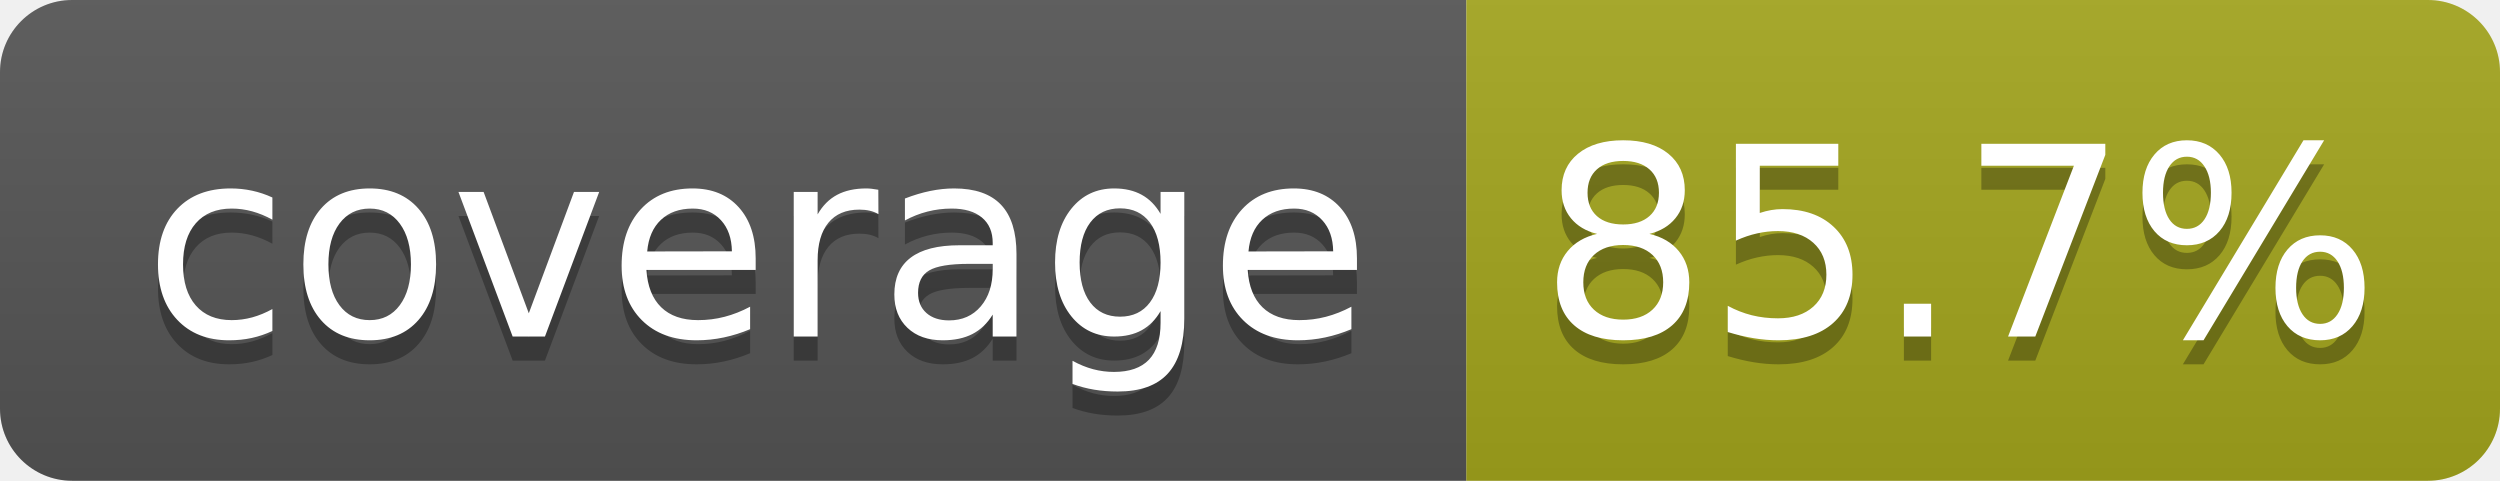
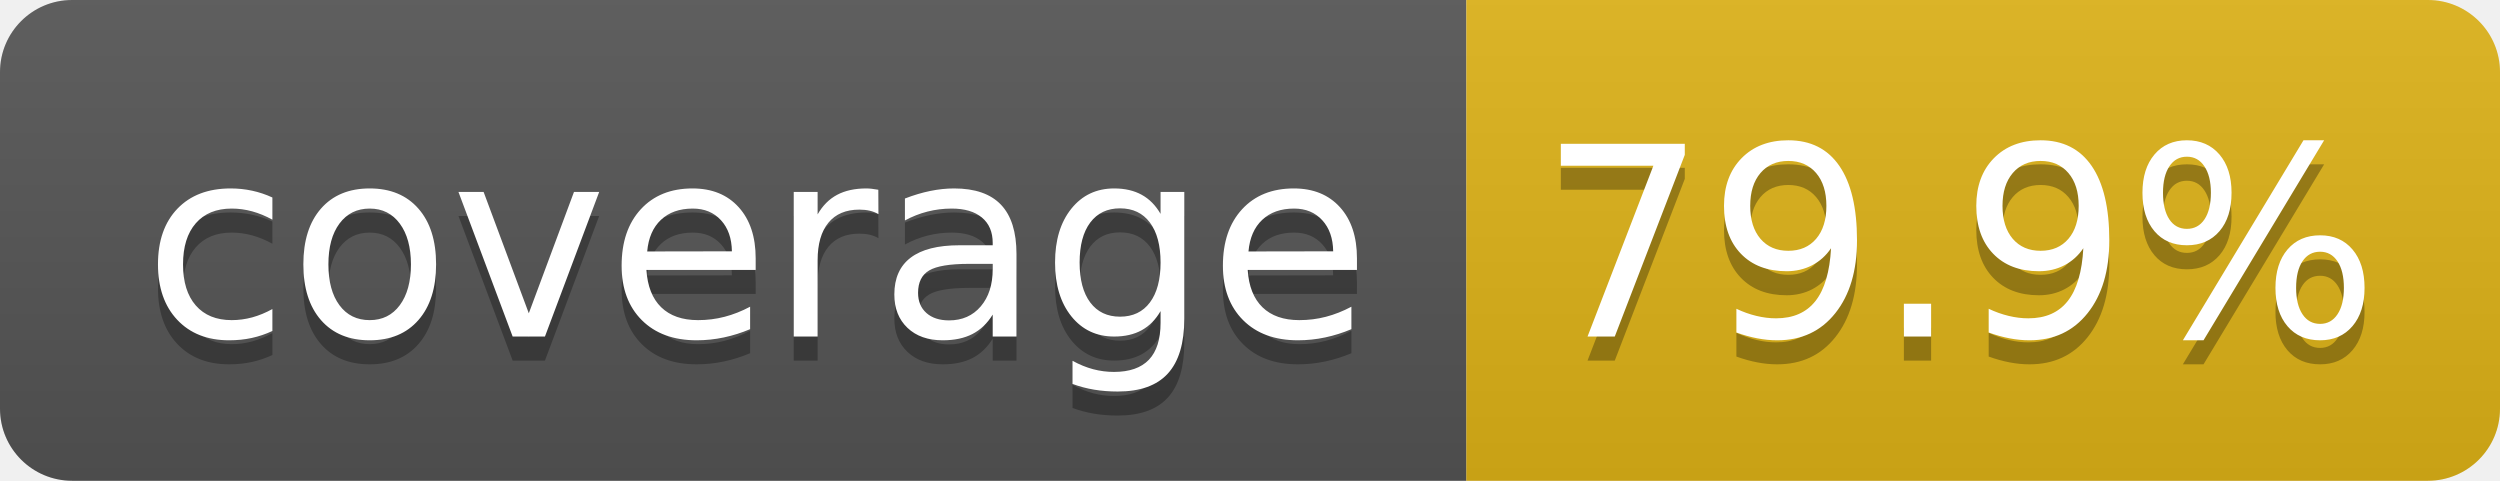
- <svg xmlns="http://www.w3.org/2000/svg" width="104" height="20" role="img" aria-label="coverage: 85.7%">
+ <svg xmlns="http://www.w3.org/2000/svg" width="104" height="20" role="img" aria-label="coverage: 79.9%">
  <linearGradient id="s" x2="0" y2="100%">
    <stop offset="0" stop-color="#bbb" stop-opacity=".1" />
    <stop offset="1" stop-opacity=".1" />
  </linearGradient>
  <clipPath id="r">
    <rect width="104" height="20" rx="3" fill="#fff" />
  </clipPath>
  <g clip-path="url(#r)">
    <rect width="61" height="20" fill="#555" />
-     <rect x="61" width="43" height="20" fill="#a4a61d" />
+     <rect x="61" width="43" height="20" fill="#dfb317" />
    <rect width="104" height="20" fill="url(#s)" />
  </g>
  <g fill="#fff" text-anchor="middle" font-family="Verdana,Geneva,DejaVu Sans,sans-serif" text-rendering="geometricPrecision" font-size="110">
    <text aria-hidden="true" x="315" y="150" fill="#010101" fill-opacity=".3" transform="scale(.1)" textLength="510">coverage</text>
    <text x="315" y="140" transform="scale(.1)" fill="#fff" textLength="510">coverage</text>
-     <text aria-hidden="true" x="815" y="150" fill="#010101" fill-opacity=".3" transform="scale(.1)" textLength="330">85.7%</text>
-     <text x="815" y="140" transform="scale(.1)" fill="#fff" textLength="330">85.7%</text>
+     <text aria-hidden="true" x="815" y="150" fill="#010101" fill-opacity=".3" transform="scale(.1)" textLength="330">79.9%</text>
+     <text x="815" y="140" transform="scale(.1)" fill="#fff" textLength="330">79.9%</text>
  </g>
</svg>
